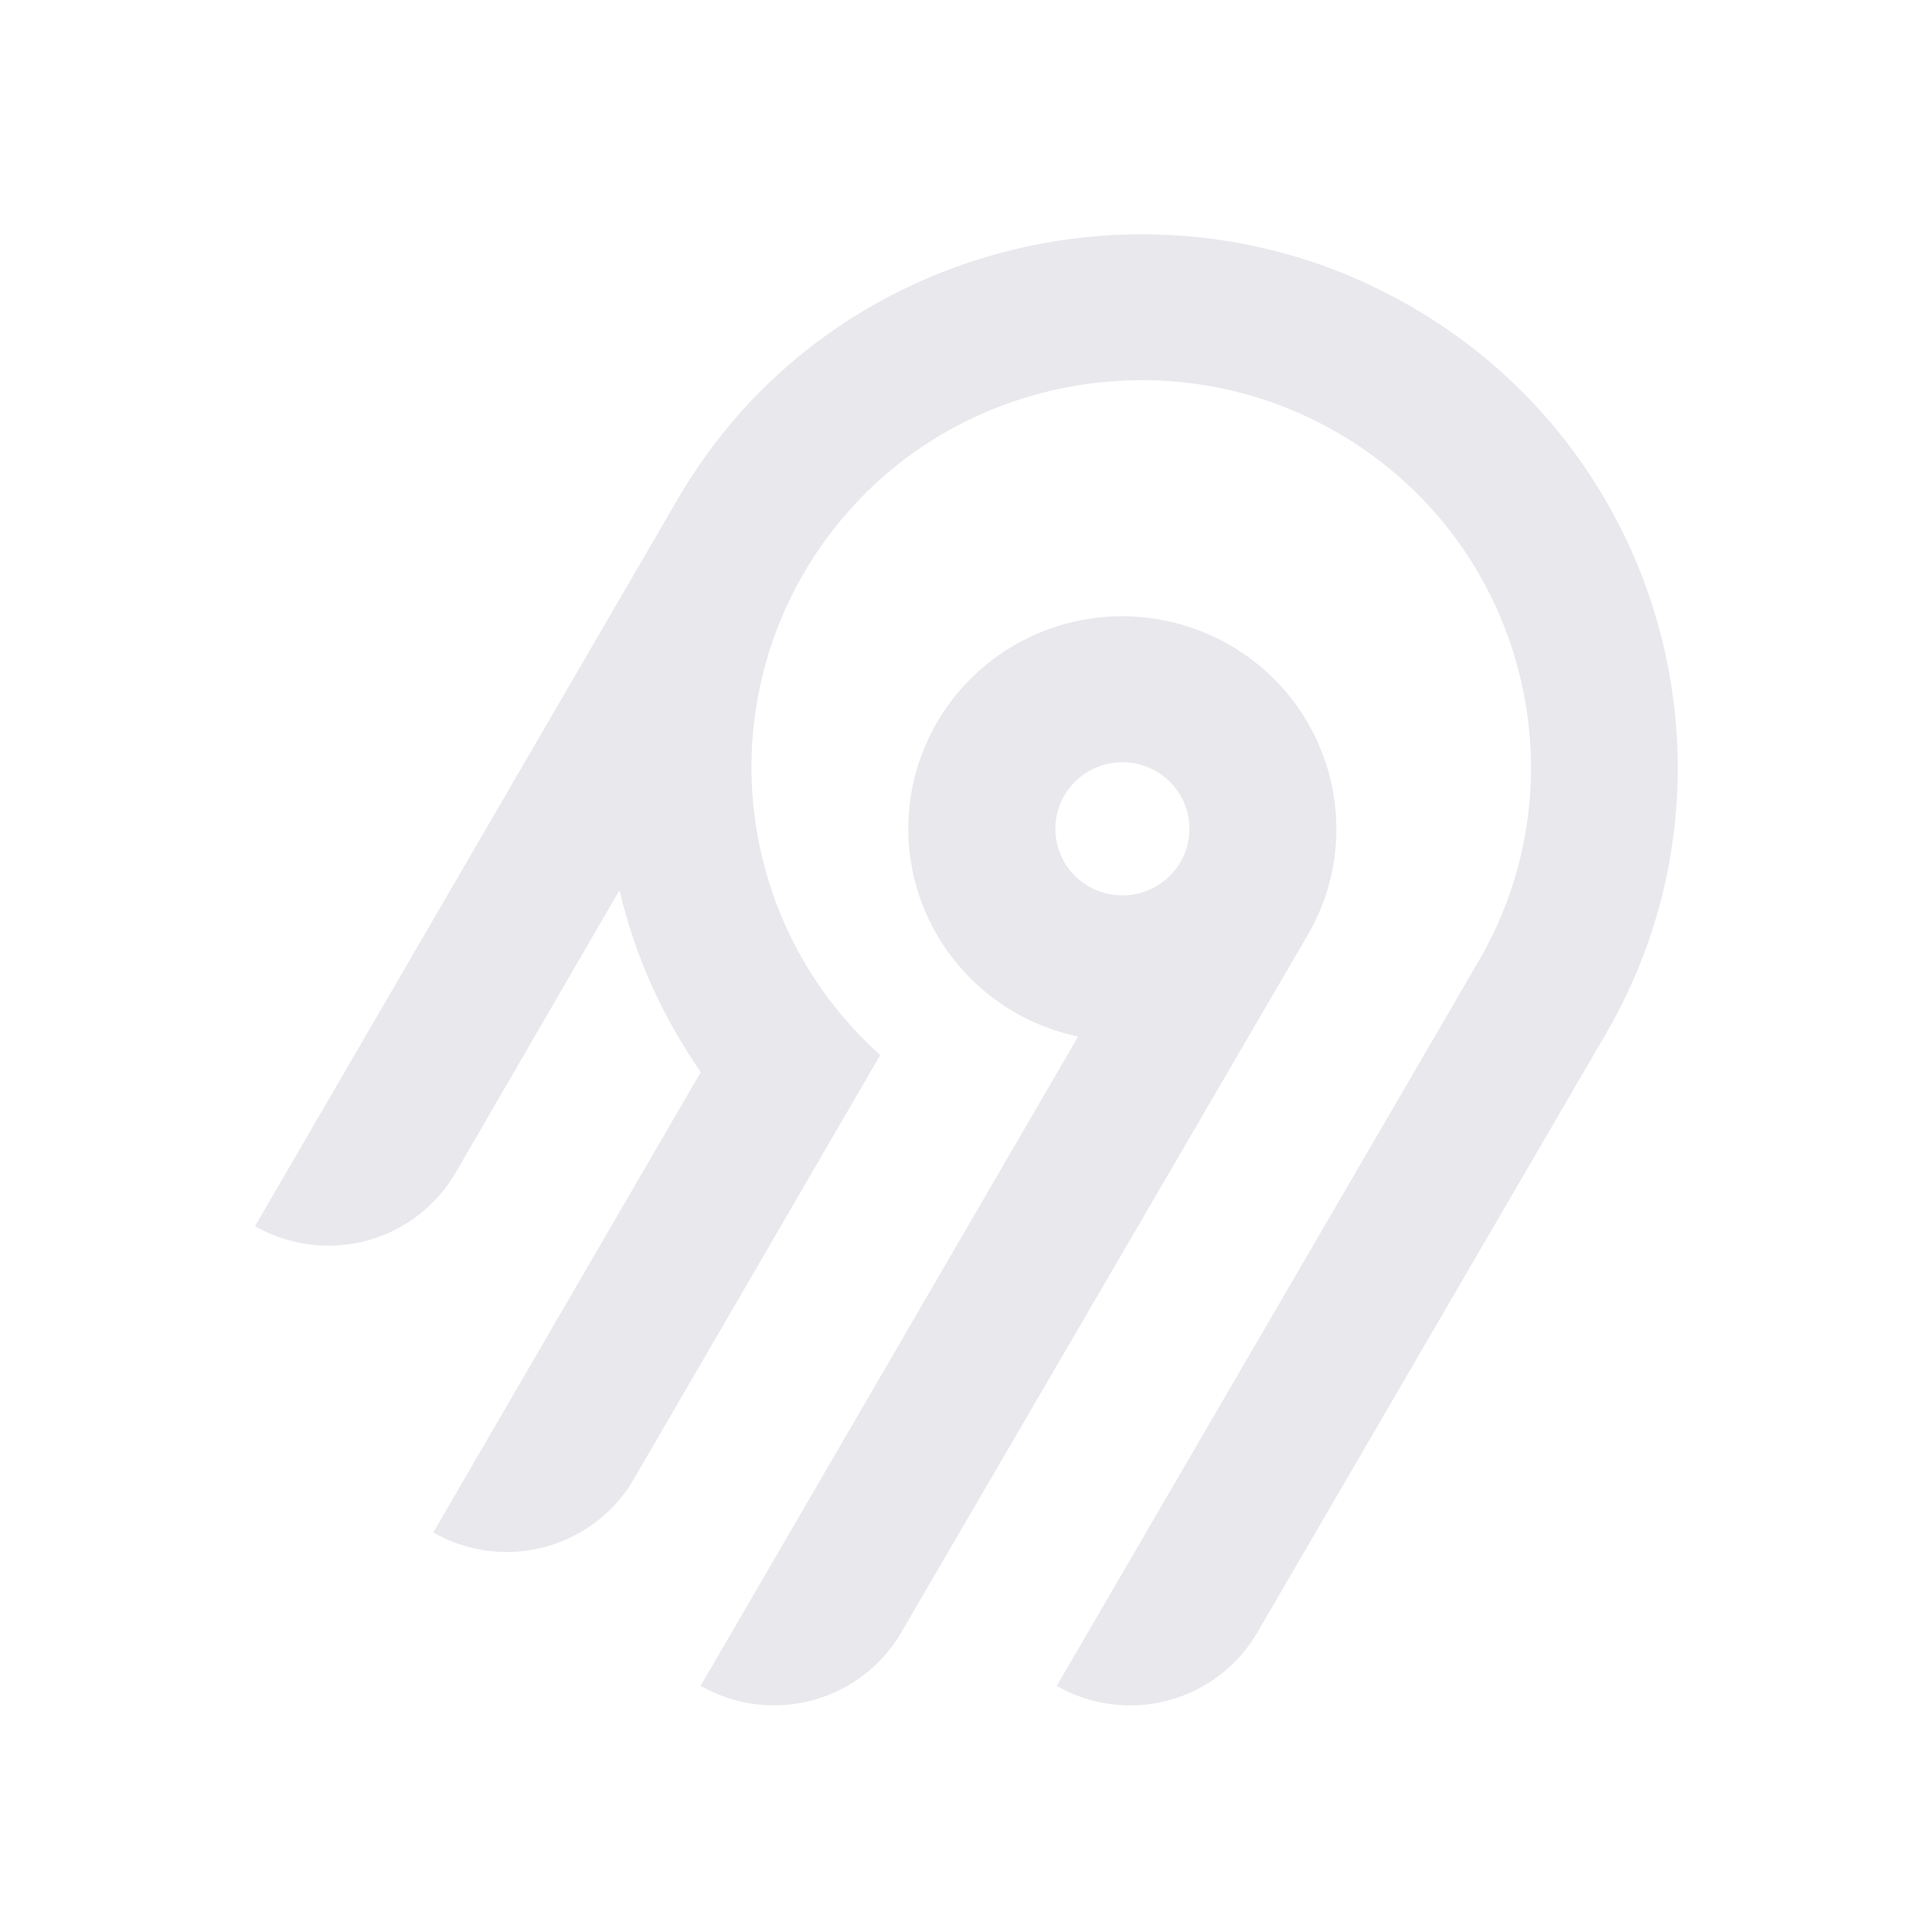
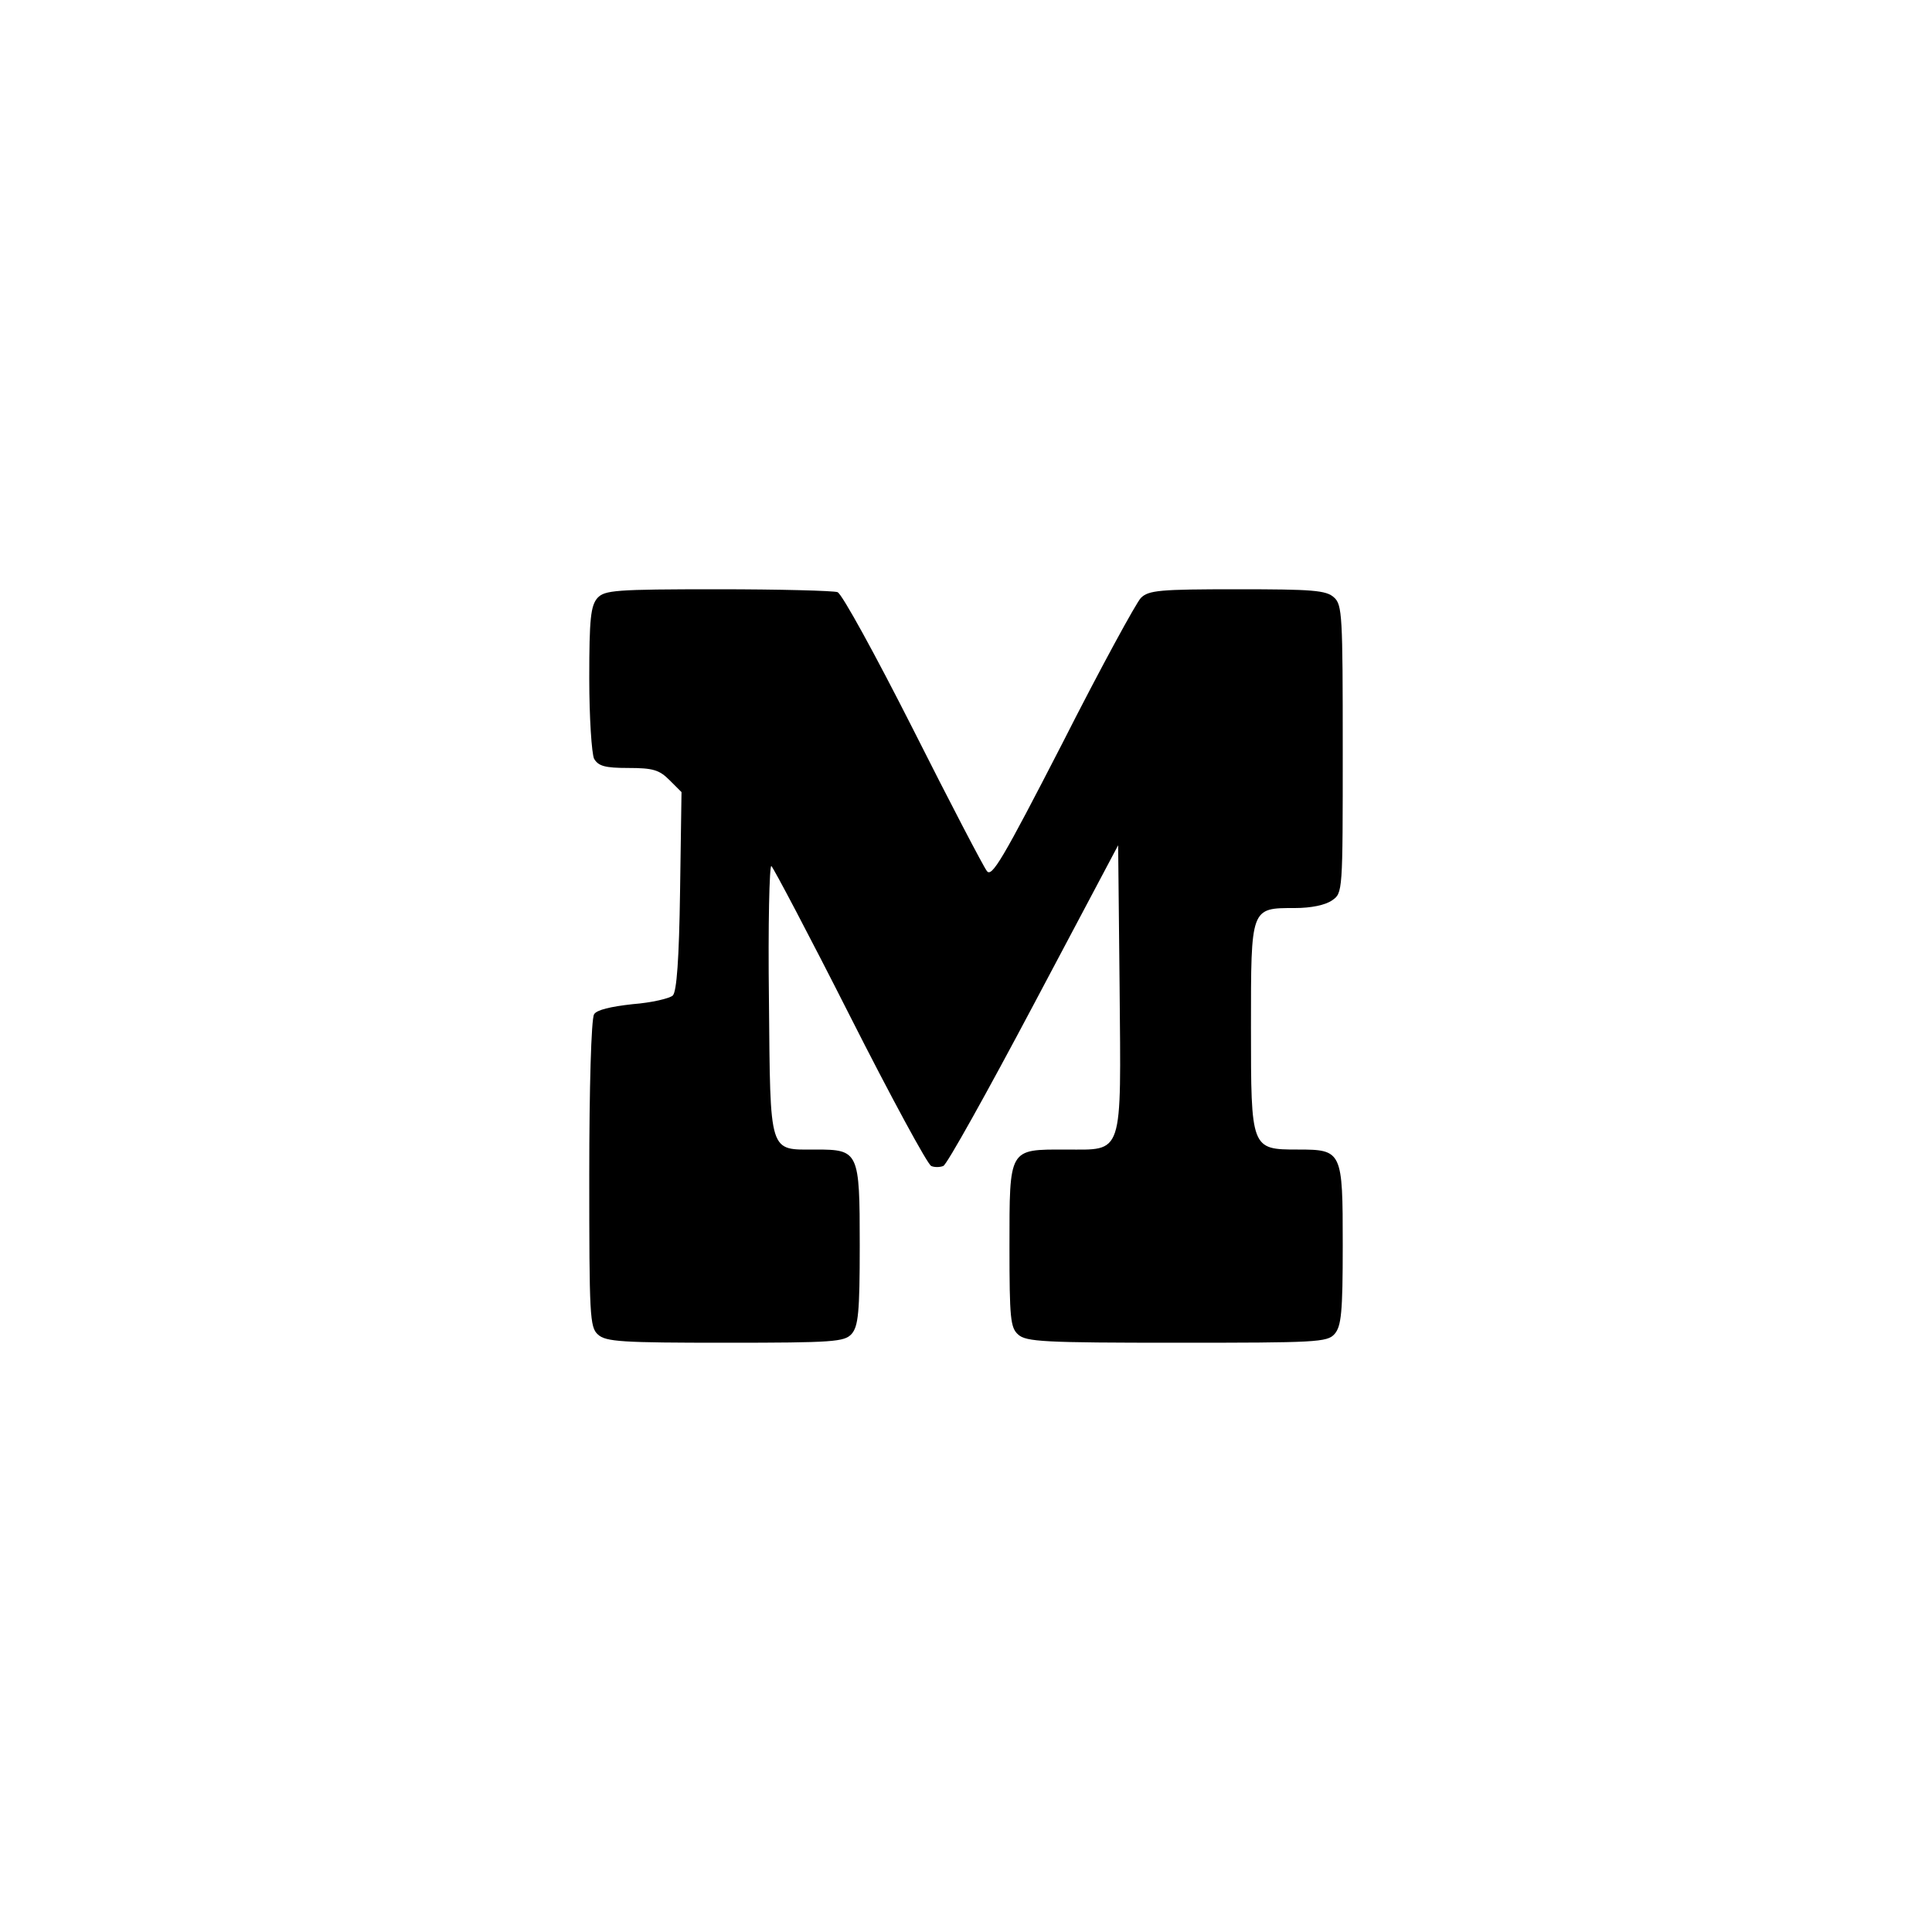
- <svg xmlns="http://www.w3.org/2000/svg" width="250" height="250" fill="none">
-   <path fill="#e8e8ed" fill-rule="evenodd" d="M95.775 53.416c20.364-22.88 54.087-29.592 81.811-16.385 36.836 17.549 50.274 62.252 30.219 96.734l-45.115 77.487a18.994 18.994 0 0 1-11.536 8.784 19.12 19.12 0 0 1-14.412-1.878l54.62-93.829c14.55-25.027 4.818-57.467-21.888-70.24-20.038-9.583-44.533-4.795-59.336 11.685a50.008 50.008 0 0 0-12.902 32.877 49.989 49.989 0 0 0 16.664 37.87l-31.887 54.875a18.917 18.917 0 0 1-4.885 5.534 19.041 19.041 0 0 1-6.647 3.255 19.13 19.13 0 0 1-7.395.482 19.087 19.087 0 0 1-7.018-2.365l34.617-59.575a68.424 68.424 0 0 1-10.524-23.544l-21.213 36.579a18.994 18.994 0 0 1-11.535 8.784A19.123 19.123 0 0 1 33 158.668l54.856-94.356a70.296 70.296 0 0 1 7.919-10.896Zm63.314 30.034c13.211 7.577 17.774 24.427 10.13 37.54l-52.603 90.251a18.997 18.997 0 0 1-11.536 8.784 19.122 19.122 0 0 1-14.412-1.878l48.843-84.024a27.778 27.778 0 0 1-10.825-4.847 27.545 27.545 0 0 1-7.783-8.907 27.344 27.344 0 0 1-3.307-11.326 27.293 27.293 0 0 1 1.776-11.66 27.454 27.454 0 0 1 6.533-9.846 27.703 27.703 0 0 1 10.087-6.222 27.858 27.858 0 0 1 23.097 2.135Zm-19.134 16.961a8.645 8.645 0 0 0-2.232 2.529h-.003a8.565 8.565 0 0 0 .632 9.556 8.68 8.68 0 0 0 4.097 2.915 8.738 8.738 0 0 0 5.036.163 8.692 8.692 0 0 0 4.279-2.642 8.59 8.59 0 0 0 2.079-4.558 8.563 8.563 0 0 0-.821-4.938 8.645 8.645 0 0 0-3.444-3.652 8.72 8.72 0 0 0-6.586-.86 8.7 8.7 0 0 0-3.037 1.487Z" clip-rule="evenodd" />
+ <svg xmlns="http://www.w3.org/2000/svg" version="1.0" width="400pt" height="400pt" viewBox="0 0 400 400" preserveAspectRatio="xMidYMid meet">
+   <g transform="translate(0,400) scale(0.1,-0.1)" fill="#000000" stroke="none">
+     <path d="M1237 2762 c-14 -16 -17 -43 -17 -166 0 -82 5 -156 10 -167 9 -15 22 -19 71 -19 51 0 64 -4 85 -25 l25 -25 -3 -205 c-2 -141 -7 -208 -15 -216 -6 -6 -44 -15 -83 -18 -46 -5 -75 -12 -80 -21 -6 -9 -10 -156 -10 -331 0 -293 1 -317 18 -332 16 -15 50 -17 264 -17 225 0 246 2 261 18 14 16 17 44 17 184 0 194 -2 198 -91 198 -98 0 -94 -14 -97 310 -2 155 1 279 5 277 4 -3 78 -143 163 -311 85 -168 161 -308 168 -310 6 -3 18 -3 25 0 7 2 91 153 187 334 l175 330 3 -292 c3 -356 9 -338 -112 -338 -118 0 -116 4 -116 -202 0 -147 2 -167 18 -181 16 -15 54 -17 329 -17 288 0 311 1 326 18 14 16 17 44 17 184 0 195 -1 198 -93 198 -97 0 -97 1 -97 253 0 249 -1 247 91 247 33 0 63 6 77 16 22 15 22 17 22 313 0 276 -1 299 -18 314 -16 15 -45 17 -200 17 -161 0 -184 -2 -200 -18 -9 -9 -83 -144 -162 -300 -125 -243 -147 -280 -157 -265 -7 9 -76 141 -153 294 -77 152 -147 280 -156 283 -8 3 -120 6 -248 6 -213 0 -234 -2 -249 -18z" />
+   </g>
</svg>
